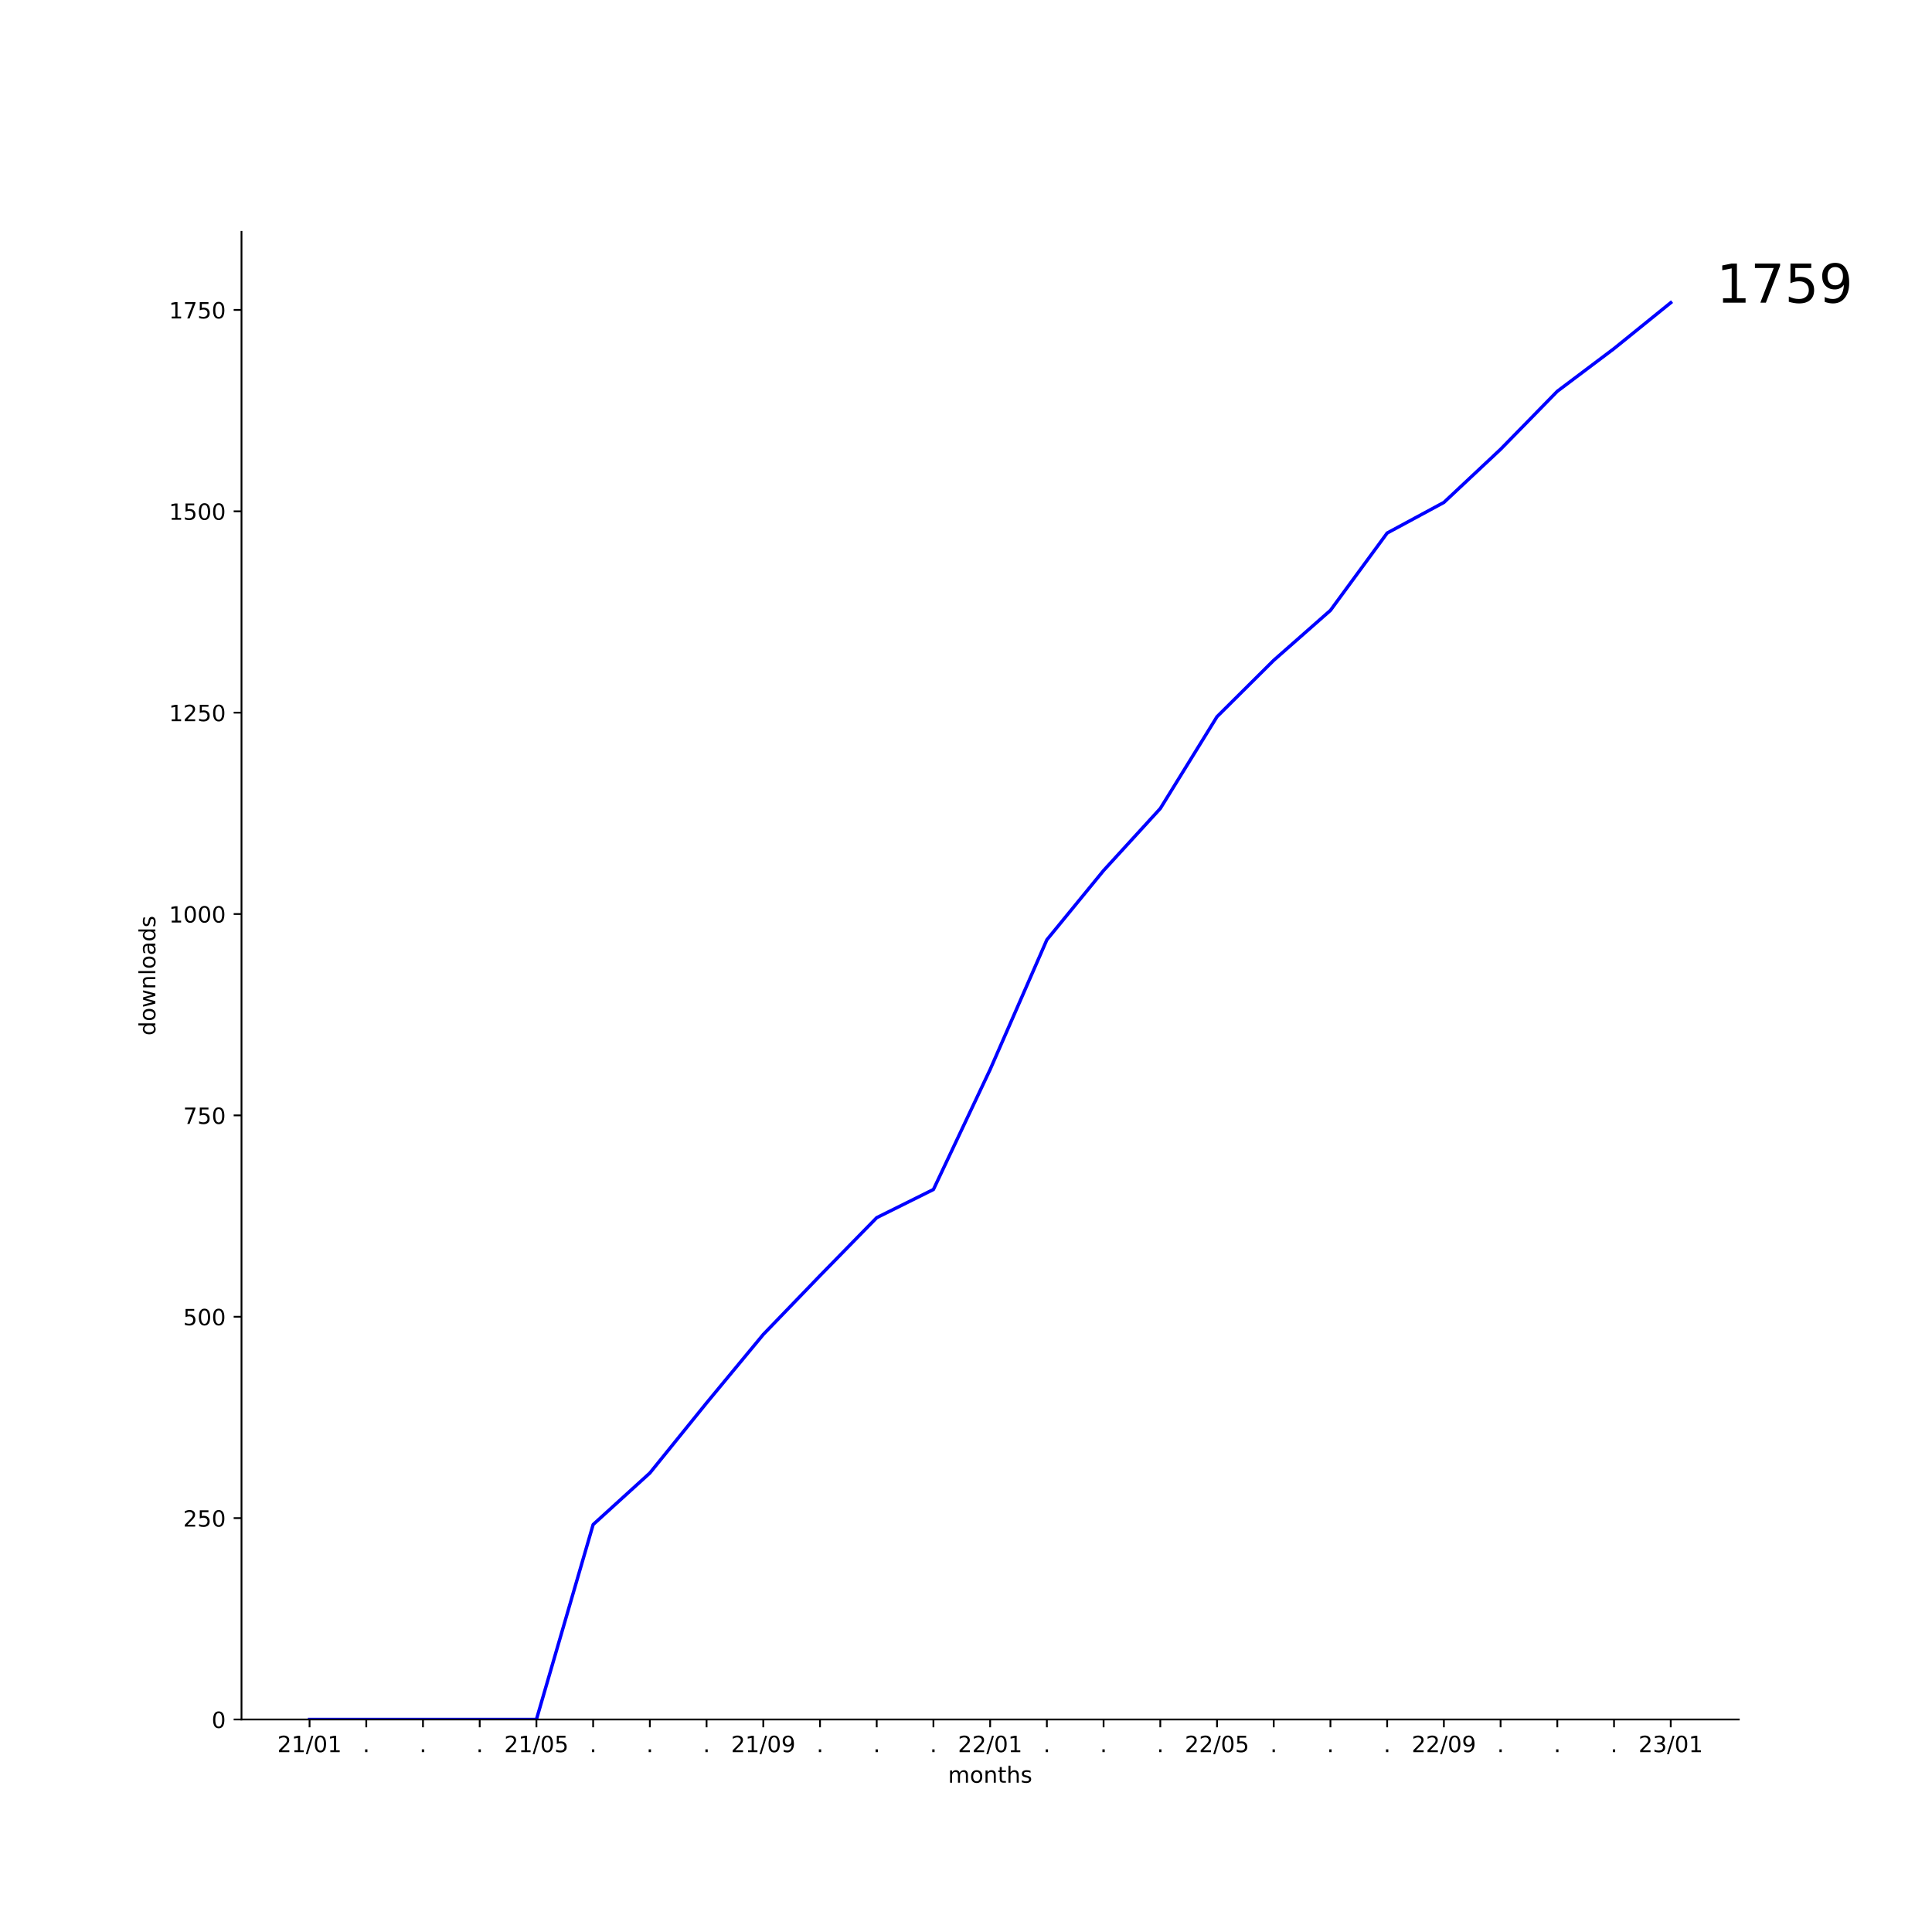
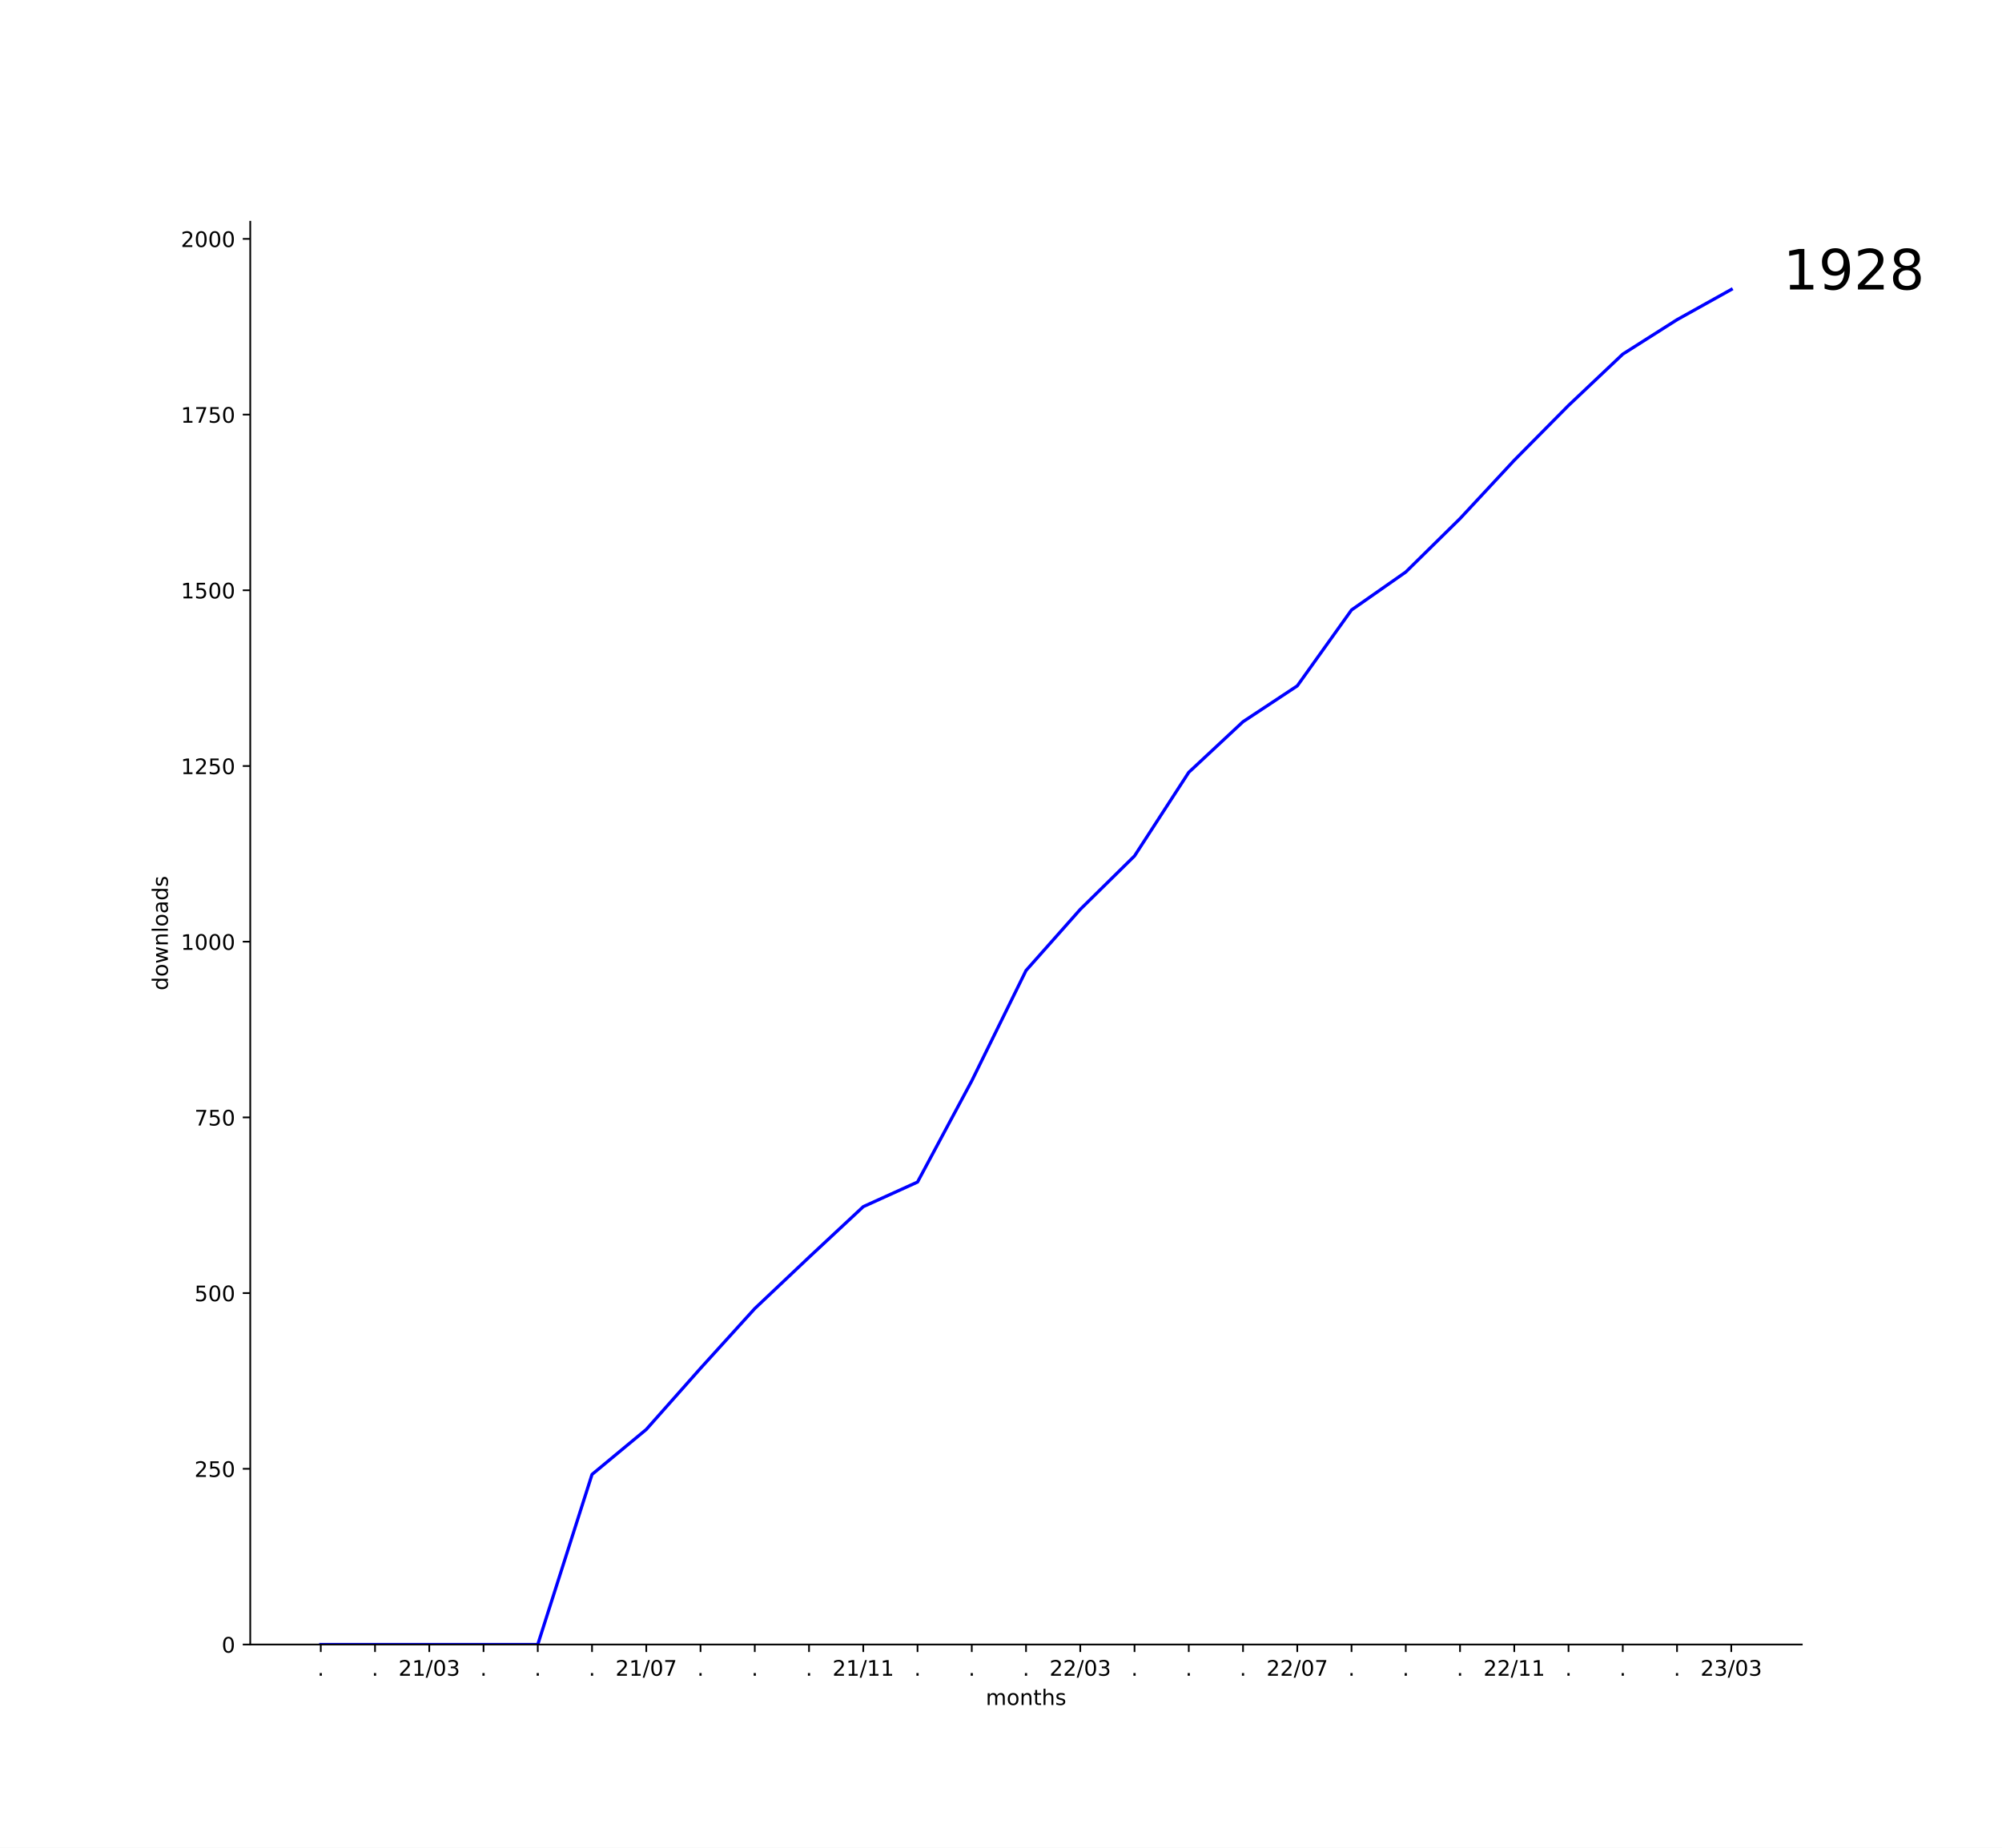
- <svg xmlns="http://www.w3.org/2000/svg" xmlns:xlink="http://www.w3.org/1999/xlink" width="864pt" height="864pt" viewBox="0 0 864 864" version="1.1">
+ <svg xmlns="http://www.w3.org/2000/svg" xmlns:xlink="http://www.w3.org/1999/xlink" width="936pt" height="864pt" viewBox="0 0 936 864" version="1.1">
  <defs>
    <style type="text/css">*{stroke-linejoin: round; stroke-linecap: butt}</style>
  </defs>
  <g id="figure_1">
    <g id="patch_1">
-       <path d="M 0 864  L 864 864  L 864 0  L 0 0  z " style="fill: #ffffff" />
+       <path d="M 0 864  L 936 864  L 936 0  L 0 0  z " style="fill: #ffffff" />
    </g>
    <g id="axes_1">
      <g id="patch_2">
-         <path d="M 108 768.96  L 777.6 768.96  L 777.6 103.68  L 108 103.68  z " style="fill: #ffffff" />
+         <path d="M 117 768.96  L 842.4 768.96  L 842.4 103.68  L 117 103.68  z " style="fill: #ffffff" />
      </g>
      <g id="matplotlib.axis_1">
        <g id="xtick_1">
          <g id="line2d_1">
            <defs>
-               <path id="m9b04463bca" d="M 0 0  L 0 3.5  " style="stroke: #000000; stroke-width: 0.8" />
+               <path id="m81697c01a4" d="M 0 0  L 0 3.5  " style="stroke: #000000; stroke-width: 0.8" />
            </defs>
            <g>
-               <use xlink:href="#m9b04463bca" x="138.436" y="768.96" style="stroke: #000000; stroke-width: 0.8" />
+               <use xlink:href="#m81697c01a4" x="149.973" y="768.96" style="stroke: #000000; stroke-width: 0.8" />
            </g>
          </g>
          <g id="text_1">
-             <g transform="translate(124.027 783.5584)scale(0.1 -0.1)">
+             <g transform="translate(148.3837 783.5584)scale(0.1 -0.1)">
+               <defs>
+                 <path id="DejaVuSans-2e" d="M 684 794  L 1344 794  L 1344 0  L 684 0  L 684 794  z " transform="scale(0.015625)" />
+               </defs>
+               <use xlink:href="#DejaVuSans-2e" />
+             </g>
+           </g>
+         </g>
+         <g id="xtick_2">
+           <g id="line2d_2">
+             <g>
+               <use xlink:href="#m81697c01a4" x="175.336" y="768.96" style="stroke: #000000; stroke-width: 0.8" />
+             </g>
+           </g>
+           <g id="text_2">
+             <g transform="translate(173.7473 783.5584)scale(0.1 -0.1)">
+               <use xlink:href="#DejaVuSans-2e" />
+             </g>
+           </g>
+         </g>
+         <g id="xtick_3">
+           <g id="line2d_3">
+             <g>
+               <use xlink:href="#m81697c01a4" x="200.7" y="768.96" style="stroke: #000000; stroke-width: 0.8" />
+             </g>
+           </g>
+           <g id="text_3">
+             <g transform="translate(186.2906 783.5584)scale(0.1 -0.1)">
              <defs>
                <path id="DejaVuSans-32" d="M 1228 531  L 3431 531  L 3431 0  L 469 0  L 469 531  Q 828 903 1448 1529  Q 2069 2156 2228 2338  Q 2531 2678 2651 2914  Q 2772 3150 2772 3378  Q 2772 3750 2511 3984  Q 2250 4219 1831 4219  Q 1534 4219 1204 4116  Q 875 4013 500 3803  L 500 4441  Q 881 4594 1212 4672  Q 1544 4750 1819 4750  Q 2544 4750 2975 4387  Q 3406 4025 3406 3419  Q 3406 3131 3298 2873  Q 3191 2616 2906 2266  Q 2828 2175 2409 1742  Q 1991 1309 1228 531  z " transform="scale(0.015625)" />
                <path id="DejaVuSans-31" d="M 794 531  L 1825 531  L 1825 4091  L 703 3866  L 703 4441  L 1819 4666  L 2450 4666  L 2450 531  L 3481 531  L 3481 0  L 794 0  L 794 531  z " transform="scale(0.015625)" />
                <path id="DejaVuSans-2f" d="M 1625 4666  L 2156 4666  L 531 -594  L 0 -594  L 1625 4666  z " transform="scale(0.015625)" />
                <path id="DejaVuSans-30" d="M 2034 4250  Q 1547 4250 1301 3770  Q 1056 3291 1056 2328  Q 1056 1369 1301 889  Q 1547 409 2034 409  Q 2525 409 2770 889  Q 3016 1369 3016 2328  Q 3016 3291 2770 3770  Q 2525 4250 2034 4250  z M 2034 4750  Q 2819 4750 3233 4129  Q 3647 3509 3647 2328  Q 3647 1150 3233 529  Q 2819 -91 2034 -91  Q 1250 -91 836 529  Q 422 1150 422 2328  Q 422 3509 836 4129  Q 1250 4750 2034 4750  z " transform="scale(0.015625)" />
+                 <path id="DejaVuSans-33" d="M 2597 2516  Q 3050 2419 3304 2112  Q 3559 1806 3559 1356  Q 3559 666 3084 287  Q 2609 -91 1734 -91  Q 1441 -91 1130 -33  Q 819 25 488 141  L 488 750  Q 750 597 1062 519  Q 1375 441 1716 441  Q 2309 441 2620 675  Q 2931 909 2931 1356  Q 2931 1769 2642 2001  Q 2353 2234 1838 2234  L 1294 2234  L 1294 2753  L 1863 2753  Q 2328 2753 2575 2939  Q 2822 3125 2822 3475  Q 2822 3834 2567 4026  Q 2313 4219 1838 4219  Q 1578 4219 1281 4162  Q 984 4106 628 3988  L 628 4550  Q 988 4650 1302 4700  Q 1616 4750 1894 4750  Q 2613 4750 3031 4423  Q 3450 4097 3450 3541  Q 3450 3153 3228 2886  Q 3006 2619 2597 2516  z " transform="scale(0.015625)" />
              </defs>
              <use xlink:href="#DejaVuSans-32" />
              <use xlink:href="#DejaVuSans-31" x="63.623" />
              <use xlink:href="#DejaVuSans-2f" x="127.246" />
              <use xlink:href="#DejaVuSans-30" x="160.938" />
-               <use xlink:href="#DejaVuSans-31" x="224.561" />
-             </g>
-           </g>
-         </g>
-         <g id="xtick_2">
-           <g id="line2d_2">
-             <g>
-               <use xlink:href="#m9b04463bca" x="163.8" y="768.96" style="stroke: #000000; stroke-width: 0.8" />
-             </g>
-           </g>
-           <g id="text_2">
-             <g transform="translate(162.2109 783.5584)scale(0.1 -0.1)">
-               <defs>
-                 <path id="DejaVuSans-2e" d="M 684 794  L 1344 794  L 1344 0  L 684 0  L 684 794  z " transform="scale(0.015625)" />
-               </defs>
-               <use xlink:href="#DejaVuSans-2e" />
-             </g>
-           </g>
-         </g>
-         <g id="xtick_3">
-           <g id="line2d_3">
-             <g>
-               <use xlink:href="#m9b04463bca" x="189.164" y="768.96" style="stroke: #000000; stroke-width: 0.8" />
-             </g>
-           </g>
-           <g id="text_3">
-             <g transform="translate(187.5746 783.5584)scale(0.1 -0.1)">
-               <use xlink:href="#DejaVuSans-2e" />
+               <use xlink:href="#DejaVuSans-33" x="224.561" />
            </g>
          </g>
        </g>
        <g id="xtick_4">
          <g id="line2d_4">
            <g>
-               <use xlink:href="#m9b04463bca" x="214.527" y="768.96" style="stroke: #000000; stroke-width: 0.8" />
+               <use xlink:href="#m81697c01a4" x="226.064" y="768.96" style="stroke: #000000; stroke-width: 0.8" />
            </g>
          </g>
          <g id="text_4">
-             <g transform="translate(212.9382 783.5584)scale(0.1 -0.1)">
+             <g transform="translate(224.4746 783.5584)scale(0.1 -0.1)">
              <use xlink:href="#DejaVuSans-2e" />
            </g>
          </g>
        </g>
        <g id="xtick_5">
          <g id="line2d_5">
            <g>
-               <use xlink:href="#m9b04463bca" x="239.891" y="768.96" style="stroke: #000000; stroke-width: 0.8" />
+               <use xlink:href="#m81697c01a4" x="251.427" y="768.96" style="stroke: #000000; stroke-width: 0.8" />
            </g>
          </g>
          <g id="text_5">
-             <g transform="translate(225.4815 783.5584)scale(0.1 -0.1)">
-               <defs>
-                 <path id="DejaVuSans-35" d="M 691 4666  L 3169 4666  L 3169 4134  L 1269 4134  L 1269 2991  Q 1406 3038 1543 3061  Q 1681 3084 1819 3084  Q 2600 3084 3056 2656  Q 3513 2228 3513 1497  Q 3513 744 3044 326  Q 2575 -91 1722 -91  Q 1428 -91 1123 -41  Q 819 9 494 109  L 494 744  Q 775 591 1075 516  Q 1375 441 1709 441  Q 2250 441 2565 725  Q 2881 1009 2881 1497  Q 2881 1984 2565 2268  Q 2250 2553 1709 2553  Q 1456 2553 1204 2497  Q 953 2441 691 2322  L 691 4666  z " transform="scale(0.015625)" />
-               </defs>
-               <use xlink:href="#DejaVuSans-32" />
-               <use xlink:href="#DejaVuSans-31" x="63.623" />
-               <use xlink:href="#DejaVuSans-2f" x="127.246" />
-               <use xlink:href="#DejaVuSans-30" x="160.938" />
-               <use xlink:href="#DejaVuSans-35" x="224.561" />
+             <g transform="translate(249.8382 783.5584)scale(0.1 -0.1)">
+               <use xlink:href="#DejaVuSans-2e" />
            </g>
          </g>
        </g>
        <g id="xtick_6">
          <g id="line2d_6">
            <g>
-               <use xlink:href="#m9b04463bca" x="265.255" y="768.96" style="stroke: #000000; stroke-width: 0.8" />
+               <use xlink:href="#m81697c01a4" x="276.791" y="768.96" style="stroke: #000000; stroke-width: 0.8" />
            </g>
          </g>
          <g id="text_6">
-             <g transform="translate(263.6655 783.5584)scale(0.1 -0.1)">
+             <g transform="translate(275.2018 783.5584)scale(0.1 -0.1)">
              <use xlink:href="#DejaVuSans-2e" />
            </g>
          </g>
        </g>
        <g id="xtick_7">
          <g id="line2d_7">
            <g>
-               <use xlink:href="#m9b04463bca" x="290.618" y="768.96" style="stroke: #000000; stroke-width: 0.8" />
+               <use xlink:href="#m81697c01a4" x="302.155" y="768.96" style="stroke: #000000; stroke-width: 0.8" />
            </g>
          </g>
          <g id="text_7">
-             <g transform="translate(289.0291 783.5584)scale(0.1 -0.1)">
-               <use xlink:href="#DejaVuSans-2e" />
+             <g transform="translate(287.7452 783.5584)scale(0.1 -0.1)">
+               <defs>
+                 <path id="DejaVuSans-37" d="M 525 4666  L 3525 4666  L 3525 4397  L 1831 0  L 1172 0  L 2766 4134  L 525 4134  L 525 4666  z " transform="scale(0.015625)" />
+               </defs>
+               <use xlink:href="#DejaVuSans-32" />
+               <use xlink:href="#DejaVuSans-31" x="63.623" />
+               <use xlink:href="#DejaVuSans-2f" x="127.246" />
+               <use xlink:href="#DejaVuSans-30" x="160.938" />
+               <use xlink:href="#DejaVuSans-37" x="224.561" />
            </g>
          </g>
        </g>
        <g id="xtick_8">
          <g id="line2d_8">
            <g>
-               <use xlink:href="#m9b04463bca" x="315.982" y="768.96" style="stroke: #000000; stroke-width: 0.8" />
+               <use xlink:href="#m81697c01a4" x="327.518" y="768.96" style="stroke: #000000; stroke-width: 0.8" />
            </g>
          </g>
          <g id="text_8">
-             <g transform="translate(314.3928 783.5584)scale(0.1 -0.1)">
+             <g transform="translate(325.9291 783.5584)scale(0.1 -0.1)">
              <use xlink:href="#DejaVuSans-2e" />
            </g>
          </g>
        </g>
        <g id="xtick_9">
          <g id="line2d_9">
            <g>
-               <use xlink:href="#m9b04463bca" x="341.345" y="768.96" style="stroke: #000000; stroke-width: 0.8" />
+               <use xlink:href="#m81697c01a4" x="352.882" y="768.96" style="stroke: #000000; stroke-width: 0.8" />
            </g>
          </g>
          <g id="text_9">
-             <g transform="translate(326.9361 783.5584)scale(0.1 -0.1)">
-               <defs>
-                 <path id="DejaVuSans-39" d="M 703 97  L 703 672  Q 941 559 1184 500  Q 1428 441 1663 441  Q 2288 441 2617 861  Q 2947 1281 2994 2138  Q 2813 1869 2534 1725  Q 2256 1581 1919 1581  Q 1219 1581 811 2004  Q 403 2428 403 3163  Q 403 3881 828 4315  Q 1253 4750 1959 4750  Q 2769 4750 3195 4129  Q 3622 3509 3622 2328  Q 3622 1225 3098 567  Q 2575 -91 1691 -91  Q 1453 -91 1209 -44  Q 966 3 703 97  z M 1959 2075  Q 2384 2075 2632 2365  Q 2881 2656 2881 3163  Q 2881 3666 2632 3958  Q 2384 4250 1959 4250  Q 1534 4250 1286 3958  Q 1038 3666 1038 3163  Q 1038 2656 1286 2365  Q 1534 2075 1959 2075  z " transform="scale(0.015625)" />
-               </defs>
-               <use xlink:href="#DejaVuSans-32" />
-               <use xlink:href="#DejaVuSans-31" x="63.623" />
-               <use xlink:href="#DejaVuSans-2f" x="127.246" />
-               <use xlink:href="#DejaVuSans-30" x="160.938" />
-               <use xlink:href="#DejaVuSans-39" x="224.561" />
+             <g transform="translate(351.2928 783.5584)scale(0.1 -0.1)">
+               <use xlink:href="#DejaVuSans-2e" />
            </g>
          </g>
        </g>
        <g id="xtick_10">
          <g id="line2d_10">
            <g>
-               <use xlink:href="#m9b04463bca" x="366.709" y="768.96" style="stroke: #000000; stroke-width: 0.8" />
+               <use xlink:href="#m81697c01a4" x="378.245" y="768.96" style="stroke: #000000; stroke-width: 0.8" />
            </g>
          </g>
          <g id="text_10">
-             <g transform="translate(365.12 783.5584)scale(0.1 -0.1)">
+             <g transform="translate(376.6564 783.5584)scale(0.1 -0.1)">
              <use xlink:href="#DejaVuSans-2e" />
            </g>
          </g>
        </g>
        <g id="xtick_11">
          <g id="line2d_11">
            <g>
-               <use xlink:href="#m9b04463bca" x="392.073" y="768.96" style="stroke: #000000; stroke-width: 0.8" />
+               <use xlink:href="#m81697c01a4" x="403.609" y="768.96" style="stroke: #000000; stroke-width: 0.8" />
            </g>
          </g>
          <g id="text_11">
-             <g transform="translate(390.4837 783.5584)scale(0.1 -0.1)">
-               <use xlink:href="#DejaVuSans-2e" />
+             <g transform="translate(389.1997 783.5584)scale(0.1 -0.1)">
+               <use xlink:href="#DejaVuSans-32" />
+               <use xlink:href="#DejaVuSans-31" x="63.623" />
+               <use xlink:href="#DejaVuSans-2f" x="127.246" />
+               <use xlink:href="#DejaVuSans-31" x="160.938" />
+               <use xlink:href="#DejaVuSans-31" x="224.561" />
            </g>
          </g>
        </g>
        <g id="xtick_12">
          <g id="line2d_12">
            <g>
-               <use xlink:href="#m9b04463bca" x="417.436" y="768.96" style="stroke: #000000; stroke-width: 0.8" />
+               <use xlink:href="#m81697c01a4" x="428.973" y="768.96" style="stroke: #000000; stroke-width: 0.8" />
            </g>
          </g>
          <g id="text_12">
-             <g transform="translate(415.8473 783.5584)scale(0.1 -0.1)">
+             <g transform="translate(427.3837 783.5584)scale(0.1 -0.1)">
              <use xlink:href="#DejaVuSans-2e" />
            </g>
          </g>
        </g>
        <g id="xtick_13">
          <g id="line2d_13">
            <g>
-               <use xlink:href="#m9b04463bca" x="442.8" y="768.96" style="stroke: #000000; stroke-width: 0.8" />
+               <use xlink:href="#m81697c01a4" x="454.336" y="768.96" style="stroke: #000000; stroke-width: 0.8" />
            </g>
          </g>
          <g id="text_13">
-             <g transform="translate(428.3906 783.5584)scale(0.1 -0.1)">
-               <use xlink:href="#DejaVuSans-32" />
-               <use xlink:href="#DejaVuSans-32" x="63.623" />
-               <use xlink:href="#DejaVuSans-2f" x="127.246" />
-               <use xlink:href="#DejaVuSans-30" x="160.938" />
-               <use xlink:href="#DejaVuSans-31" x="224.561" />
+             <g transform="translate(452.7473 783.5584)scale(0.1 -0.1)">
+               <use xlink:href="#DejaVuSans-2e" />
            </g>
          </g>
        </g>
        <g id="xtick_14">
          <g id="line2d_14">
            <g>
-               <use xlink:href="#m9b04463bca" x="468.164" y="768.96" style="stroke: #000000; stroke-width: 0.8" />
+               <use xlink:href="#m81697c01a4" x="479.7" y="768.96" style="stroke: #000000; stroke-width: 0.8" />
            </g>
          </g>
          <g id="text_14">
-             <g transform="translate(466.5746 783.5584)scale(0.1 -0.1)">
+             <g transform="translate(478.1109 783.5584)scale(0.1 -0.1)">
              <use xlink:href="#DejaVuSans-2e" />
            </g>
          </g>
        </g>
        <g id="xtick_15">
          <g id="line2d_15">
            <g>
-               <use xlink:href="#m9b04463bca" x="493.527" y="768.96" style="stroke: #000000; stroke-width: 0.8" />
+               <use xlink:href="#m81697c01a4" x="505.064" y="768.96" style="stroke: #000000; stroke-width: 0.8" />
            </g>
          </g>
          <g id="text_15">
-             <g transform="translate(491.9382 783.5584)scale(0.1 -0.1)">
-               <use xlink:href="#DejaVuSans-2e" />
+             <g transform="translate(490.6543 783.5584)scale(0.1 -0.1)">
+               <use xlink:href="#DejaVuSans-32" />
+               <use xlink:href="#DejaVuSans-32" x="63.623" />
+               <use xlink:href="#DejaVuSans-2f" x="127.246" />
+               <use xlink:href="#DejaVuSans-30" x="160.938" />
+               <use xlink:href="#DejaVuSans-33" x="224.561" />
            </g>
          </g>
        </g>
        <g id="xtick_16">
          <g id="line2d_16">
            <g>
-               <use xlink:href="#m9b04463bca" x="518.891" y="768.96" style="stroke: #000000; stroke-width: 0.8" />
+               <use xlink:href="#m81697c01a4" x="530.427" y="768.96" style="stroke: #000000; stroke-width: 0.8" />
            </g>
          </g>
          <g id="text_16">
-             <g transform="translate(517.3018 783.5584)scale(0.1 -0.1)">
+             <g transform="translate(528.8382 783.5584)scale(0.1 -0.1)">
              <use xlink:href="#DejaVuSans-2e" />
            </g>
          </g>
        </g>
        <g id="xtick_17">
          <g id="line2d_17">
            <g>
-               <use xlink:href="#m9b04463bca" x="544.255" y="768.96" style="stroke: #000000; stroke-width: 0.8" />
+               <use xlink:href="#m81697c01a4" x="555.791" y="768.96" style="stroke: #000000; stroke-width: 0.8" />
            </g>
          </g>
          <g id="text_17">
-             <g transform="translate(529.8452 783.5584)scale(0.1 -0.1)">
-               <use xlink:href="#DejaVuSans-32" />
-               <use xlink:href="#DejaVuSans-32" x="63.623" />
-               <use xlink:href="#DejaVuSans-2f" x="127.246" />
-               <use xlink:href="#DejaVuSans-30" x="160.938" />
-               <use xlink:href="#DejaVuSans-35" x="224.561" />
+             <g transform="translate(554.2018 783.5584)scale(0.1 -0.1)">
+               <use xlink:href="#DejaVuSans-2e" />
            </g>
          </g>
        </g>
        <g id="xtick_18">
          <g id="line2d_18">
            <g>
-               <use xlink:href="#m9b04463bca" x="569.618" y="768.96" style="stroke: #000000; stroke-width: 0.8" />
+               <use xlink:href="#m81697c01a4" x="581.155" y="768.96" style="stroke: #000000; stroke-width: 0.8" />
            </g>
          </g>
          <g id="text_18">
-             <g transform="translate(568.0291 783.5584)scale(0.1 -0.1)">
+             <g transform="translate(579.5655 783.5584)scale(0.1 -0.1)">
              <use xlink:href="#DejaVuSans-2e" />
            </g>
          </g>
        </g>
        <g id="xtick_19">
          <g id="line2d_19">
            <g>
-               <use xlink:href="#m9b04463bca" x="594.982" y="768.96" style="stroke: #000000; stroke-width: 0.8" />
+               <use xlink:href="#m81697c01a4" x="606.518" y="768.96" style="stroke: #000000; stroke-width: 0.8" />
            </g>
          </g>
          <g id="text_19">
-             <g transform="translate(593.3928 783.5584)scale(0.1 -0.1)">
-               <use xlink:href="#DejaVuSans-2e" />
+             <g transform="translate(592.1088 783.5584)scale(0.1 -0.1)">
+               <use xlink:href="#DejaVuSans-32" />
+               <use xlink:href="#DejaVuSans-32" x="63.623" />
+               <use xlink:href="#DejaVuSans-2f" x="127.246" />
+               <use xlink:href="#DejaVuSans-30" x="160.938" />
+               <use xlink:href="#DejaVuSans-37" x="224.561" />
            </g>
          </g>
        </g>
        <g id="xtick_20">
          <g id="line2d_20">
            <g>
-               <use xlink:href="#m9b04463bca" x="620.345" y="768.96" style="stroke: #000000; stroke-width: 0.8" />
+               <use xlink:href="#m81697c01a4" x="631.882" y="768.96" style="stroke: #000000; stroke-width: 0.8" />
            </g>
          </g>
          <g id="text_20">
-             <g transform="translate(618.7564 783.5584)scale(0.1 -0.1)">
+             <g transform="translate(630.2928 783.5584)scale(0.1 -0.1)">
              <use xlink:href="#DejaVuSans-2e" />
            </g>
          </g>
        </g>
        <g id="xtick_21">
          <g id="line2d_21">
            <g>
-               <use xlink:href="#m9b04463bca" x="645.709" y="768.96" style="stroke: #000000; stroke-width: 0.8" />
+               <use xlink:href="#m81697c01a4" x="657.245" y="768.96" style="stroke: #000000; stroke-width: 0.8" />
            </g>
          </g>
          <g id="text_21">
-             <g transform="translate(631.2997 783.5584)scale(0.1 -0.1)">
-               <use xlink:href="#DejaVuSans-32" />
-               <use xlink:href="#DejaVuSans-32" x="63.623" />
-               <use xlink:href="#DejaVuSans-2f" x="127.246" />
-               <use xlink:href="#DejaVuSans-30" x="160.938" />
-               <use xlink:href="#DejaVuSans-39" x="224.561" />
+             <g transform="translate(655.6564 783.5584)scale(0.1 -0.1)">
+               <use xlink:href="#DejaVuSans-2e" />
            </g>
          </g>
        </g>
        <g id="xtick_22">
          <g id="line2d_22">
            <g>
-               <use xlink:href="#m9b04463bca" x="671.073" y="768.96" style="stroke: #000000; stroke-width: 0.8" />
+               <use xlink:href="#m81697c01a4" x="682.609" y="768.96" style="stroke: #000000; stroke-width: 0.8" />
            </g>
          </g>
          <g id="text_22">
-             <g transform="translate(669.4837 783.5584)scale(0.1 -0.1)">
+             <g transform="translate(681.02 783.5584)scale(0.1 -0.1)">
              <use xlink:href="#DejaVuSans-2e" />
            </g>
          </g>
        </g>
        <g id="xtick_23">
          <g id="line2d_23">
            <g>
-               <use xlink:href="#m9b04463bca" x="696.436" y="768.96" style="stroke: #000000; stroke-width: 0.8" />
+               <use xlink:href="#m81697c01a4" x="707.973" y="768.96" style="stroke: #000000; stroke-width: 0.8" />
            </g>
          </g>
          <g id="text_23">
-             <g transform="translate(694.8473 783.5584)scale(0.1 -0.1)">
-               <use xlink:href="#DejaVuSans-2e" />
+             <g transform="translate(693.5634 783.5584)scale(0.1 -0.1)">
+               <use xlink:href="#DejaVuSans-32" />
+               <use xlink:href="#DejaVuSans-32" x="63.623" />
+               <use xlink:href="#DejaVuSans-2f" x="127.246" />
+               <use xlink:href="#DejaVuSans-31" x="160.938" />
+               <use xlink:href="#DejaVuSans-31" x="224.561" />
            </g>
          </g>
        </g>
        <g id="xtick_24">
          <g id="line2d_24">
            <g>
-               <use xlink:href="#m9b04463bca" x="721.8" y="768.96" style="stroke: #000000; stroke-width: 0.8" />
+               <use xlink:href="#m81697c01a4" x="733.336" y="768.96" style="stroke: #000000; stroke-width: 0.8" />
            </g>
          </g>
          <g id="text_24">
-             <g transform="translate(720.2109 783.5584)scale(0.1 -0.1)">
+             <g transform="translate(731.7473 783.5584)scale(0.1 -0.1)">
              <use xlink:href="#DejaVuSans-2e" />
            </g>
          </g>
        </g>
        <g id="xtick_25">
          <g id="line2d_25">
            <g>
-               <use xlink:href="#m9b04463bca" x="747.164" y="768.96" style="stroke: #000000; stroke-width: 0.8" />
+               <use xlink:href="#m81697c01a4" x="758.7" y="768.96" style="stroke: #000000; stroke-width: 0.8" />
            </g>
          </g>
          <g id="text_25">
-             <g transform="translate(732.7543 783.5584)scale(0.1 -0.1)">
-               <defs>
-                 <path id="DejaVuSans-33" d="M 2597 2516  Q 3050 2419 3304 2112  Q 3559 1806 3559 1356  Q 3559 666 3084 287  Q 2609 -91 1734 -91  Q 1441 -91 1130 -33  Q 819 25 488 141  L 488 750  Q 750 597 1062 519  Q 1375 441 1716 441  Q 2309 441 2620 675  Q 2931 909 2931 1356  Q 2931 1769 2642 2001  Q 2353 2234 1838 2234  L 1294 2234  L 1294 2753  L 1863 2753  Q 2328 2753 2575 2939  Q 2822 3125 2822 3475  Q 2822 3834 2567 4026  Q 2313 4219 1838 4219  Q 1578 4219 1281 4162  Q 984 4106 628 3988  L 628 4550  Q 988 4650 1302 4700  Q 1616 4750 1894 4750  Q 2613 4750 3031 4423  Q 3450 4097 3450 3541  Q 3450 3153 3228 2886  Q 3006 2619 2597 2516  z " transform="scale(0.015625)" />
-               </defs>
+             <g transform="translate(757.1109 783.5584)scale(0.1 -0.1)">
+               <use xlink:href="#DejaVuSans-2e" />
+             </g>
+           </g>
+         </g>
+         <g id="xtick_26">
+           <g id="line2d_26">
+             <g>
+               <use xlink:href="#m81697c01a4" x="784.064" y="768.96" style="stroke: #000000; stroke-width: 0.8" />
+             </g>
+           </g>
+           <g id="text_26">
+             <g transform="translate(782.4746 783.5584)scale(0.1 -0.1)">
+               <use xlink:href="#DejaVuSans-2e" />
+             </g>
+           </g>
+         </g>
+         <g id="xtick_27">
+           <g id="line2d_27">
+             <g>
+               <use xlink:href="#m81697c01a4" x="809.427" y="768.96" style="stroke: #000000; stroke-width: 0.8" />
+             </g>
+           </g>
+           <g id="text_27">
+             <g transform="translate(795.0179 783.5584)scale(0.1 -0.1)">
              <use xlink:href="#DejaVuSans-32" />
              <use xlink:href="#DejaVuSans-33" x="63.623" />
              <use xlink:href="#DejaVuSans-2f" x="127.246" />
              <use xlink:href="#DejaVuSans-30" x="160.938" />
-               <use xlink:href="#DejaVuSans-31" x="224.561" />
-             </g>
-           </g>
-         </g>
-         <g id="text_26">
-           <g transform="translate(423.968 797.2366)scale(0.1 -0.1)">
+               <use xlink:href="#DejaVuSans-33" x="224.561" />
+             </g>
+           </g>
+         </g>
+         <g id="text_28">
+           <g transform="translate(460.868 797.2366)scale(0.1 -0.1)">
            <defs>
              <path id="DejaVuSans-6d" d="M 3328 2828  Q 3544 3216 3844 3400  Q 4144 3584 4550 3584  Q 5097 3584 5394 3201  Q 5691 2819 5691 2113  L 5691 0  L 5113 0  L 5113 2094  Q 5113 2597 4934 2840  Q 4756 3084 4391 3084  Q 3944 3084 3684 2787  Q 3425 2491 3425 1978  L 3425 0  L 2847 0  L 2847 2094  Q 2847 2600 2669 2842  Q 2491 3084 2119 3084  Q 1678 3084 1418 2786  Q 1159 2488 1159 1978  L 1159 0  L 581 0  L 581 3500  L 1159 3500  L 1159 2956  Q 1356 3278 1631 3431  Q 1906 3584 2284 3584  Q 2666 3584 2933 3390  Q 3200 3197 3328 2828  z " transform="scale(0.015625)" />
              <path id="DejaVuSans-6f" d="M 1959 3097  Q 1497 3097 1228 2736  Q 959 2375 959 1747  Q 959 1119 1226 758  Q 1494 397 1959 397  Q 2419 397 2687 759  Q 2956 1122 2956 1747  Q 2956 2369 2687 2733  Q 2419 3097 1959 3097  z M 1959 3584  Q 2709 3584 3137 3096  Q 3566 2609 3566 1747  Q 3566 888 3137 398  Q 2709 -91 1959 -91  Q 1206 -91 779 398  Q 353 888 353 1747  Q 353 2609 779 3096  Q 1206 3584 1959 3584  z " transform="scale(0.015625)" />
              <path id="DejaVuSans-6e" d="M 3513 2113  L 3513 0  L 2938 0  L 2938 2094  Q 2938 2591 2744 2837  Q 2550 3084 2163 3084  Q 1697 3084 1428 2787  Q 1159 2491 1159 1978  L 1159 0  L 581 0  L 581 3500  L 1159 3500  L 1159 2956  Q 1366 3272 1645 3428  Q 1925 3584 2291 3584  Q 2894 3584 3203 3211  Q 3513 2838 3513 2113  z " transform="scale(0.015625)" />
              <path id="DejaVuSans-74" d="M 1172 4494  L 1172 3500  L 2356 3500  L 2356 3053  L 1172 3053  L 1172 1153  Q 1172 725 1289 603  Q 1406 481 1766 481  L 2356 481  L 2356 0  L 1766 0  Q 1100 0 847 248  Q 594 497 594 1153  L 594 3053  L 172 3053  L 172 3500  L 594 3500  L 594 4494  L 1172 4494  z " transform="scale(0.015625)" />
              <path id="DejaVuSans-68" d="M 3513 2113  L 3513 0  L 2938 0  L 2938 2094  Q 2938 2591 2744 2837  Q 2550 3084 2163 3084  Q 1697 3084 1428 2787  Q 1159 2491 1159 1978  L 1159 0  L 581 0  L 581 4863  L 1159 4863  L 1159 2956  Q 1366 3272 1645 3428  Q 1925 3584 2291 3584  Q 2894 3584 3203 3211  Q 3513 2838 3513 2113  z " transform="scale(0.015625)" />
              <path id="DejaVuSans-73" d="M 2834 3397  L 2834 2853  Q 2591 2978 2328 3040  Q 2066 3103 1784 3103  Q 1356 3103 1142 2972  Q 928 2841 928 2578  Q 928 2378 1081 2264  Q 1234 2150 1697 2047  L 1894 2003  Q 2506 1872 2764 1633  Q 3022 1394 3022 966  Q 3022 478 2636 193  Q 2250 -91 1575 -91  Q 1294 -91 989 -36  Q 684 19 347 128  L 347 722  Q 666 556 975 473  Q 1284 391 1588 391  Q 1994 391 2212 530  Q 2431 669 2431 922  Q 2431 1156 2273 1281  Q 2116 1406 1581 1522  L 1381 1569  Q 847 1681 609 1914  Q 372 2147 372 2553  Q 372 3047 722 3315  Q 1072 3584 1716 3584  Q 2034 3584 2315 3537  Q 2597 3491 2834 3397  z " transform="scale(0.015625)" />
            </defs>
            <use xlink:href="#DejaVuSans-6d" />
            <use xlink:href="#DejaVuSans-6f" x="97.412" />
            <use xlink:href="#DejaVuSans-6e" x="158.594" />
            <use xlink:href="#DejaVuSans-74" x="221.973" />
            <use xlink:href="#DejaVuSans-68" x="261.182" />
            <use xlink:href="#DejaVuSans-73" x="324.561" />
          </g>
        </g>
      </g>
      <g id="matplotlib.axis_2">
        <g id="ytick_1">
-           <g id="line2d_26">
+           <g id="line2d_28">
            <defs>
-               <path id="m58f523f724" d="M 0 0  L -3.5 0  " style="stroke: #000000; stroke-width: 0.8" />
+               <path id="mc5c8e51bbb" d="M 0 0  L -3.5 0  " style="stroke: #000000; stroke-width: 0.8" />
            </defs>
            <g>
-               <use xlink:href="#m58f523f724" x="108" y="768.96" style="stroke: #000000; stroke-width: 0.8" />
-             </g>
-           </g>
-           <g id="text_27">
-             <g transform="translate(94.6375 772.7592)scale(0.1 -0.1)">
+               <use xlink:href="#mc5c8e51bbb" x="117" y="768.96" style="stroke: #000000; stroke-width: 0.8" />
+             </g>
+           </g>
+           <g id="text_29">
+             <g transform="translate(103.6375 772.7592)scale(0.1 -0.1)">
              <use xlink:href="#DejaVuSans-30" />
            </g>
          </g>
        </g>
        <g id="ytick_2">
-           <g id="line2d_27">
-             <g>
-               <use xlink:href="#m58f523f724" x="108" y="678.909" style="stroke: #000000; stroke-width: 0.8" />
-             </g>
-           </g>
-           <g id="text_28">
-             <g transform="translate(81.9125 682.7081)scale(0.1 -0.1)">
+           <g id="line2d_29">
+             <g>
+               <use xlink:href="#mc5c8e51bbb" x="117" y="686.802" style="stroke: #000000; stroke-width: 0.8" />
+             </g>
+           </g>
+           <g id="text_30">
+             <g transform="translate(90.9125 690.6015)scale(0.1 -0.1)">
+               <defs>
+                 <path id="DejaVuSans-35" d="M 691 4666  L 3169 4666  L 3169 4134  L 1269 4134  L 1269 2991  Q 1406 3038 1543 3061  Q 1681 3084 1819 3084  Q 2600 3084 3056 2656  Q 3513 2228 3513 1497  Q 3513 744 3044 326  Q 2575 -91 1722 -91  Q 1428 -91 1123 -41  Q 819 9 494 109  L 494 744  Q 775 591 1075 516  Q 1375 441 1709 441  Q 2250 441 2565 725  Q 2881 1009 2881 1497  Q 2881 1984 2565 2268  Q 2250 2553 1709 2553  Q 1456 2553 1204 2497  Q 953 2441 691 2322  L 691 4666  z " transform="scale(0.015625)" />
+               </defs>
              <use xlink:href="#DejaVuSans-32" />
              <use xlink:href="#DejaVuSans-35" x="63.623" />
              <use xlink:href="#DejaVuSans-30" x="127.246" />
            </g>
          </g>
        </g>
        <g id="ytick_3">
-           <g id="line2d_28">
-             <g>
-               <use xlink:href="#m58f523f724" x="108" y="588.858" style="stroke: #000000; stroke-width: 0.8" />
-             </g>
-           </g>
-           <g id="text_29">
-             <g transform="translate(81.9125 592.6569)scale(0.1 -0.1)">
+           <g id="line2d_30">
+             <g>
+               <use xlink:href="#mc5c8e51bbb" x="117" y="604.645" style="stroke: #000000; stroke-width: 0.8" />
+             </g>
+           </g>
+           <g id="text_31">
+             <g transform="translate(90.9125 608.4439)scale(0.1 -0.1)">
              <use xlink:href="#DejaVuSans-35" />
              <use xlink:href="#DejaVuSans-30" x="63.623" />
              <use xlink:href="#DejaVuSans-30" x="127.246" />
            </g>
          </g>
        </g>
        <g id="ytick_4">
-           <g id="line2d_29">
-             <g>
-               <use xlink:href="#m58f523f724" x="108" y="498.807" style="stroke: #000000; stroke-width: 0.8" />
-             </g>
-           </g>
-           <g id="text_30">
-             <g transform="translate(81.9125 502.6057)scale(0.1 -0.1)">
-               <defs>
-                 <path id="DejaVuSans-37" d="M 525 4666  L 3525 4666  L 3525 4397  L 1831 0  L 1172 0  L 2766 4134  L 525 4134  L 525 4666  z " transform="scale(0.015625)" />
-               </defs>
+           <g id="line2d_31">
+             <g>
+               <use xlink:href="#mc5c8e51bbb" x="117" y="522.487" style="stroke: #000000; stroke-width: 0.8" />
+             </g>
+           </g>
+           <g id="text_32">
+             <g transform="translate(90.9125 526.2862)scale(0.1 -0.1)">
              <use xlink:href="#DejaVuSans-37" />
              <use xlink:href="#DejaVuSans-35" x="63.623" />
              <use xlink:href="#DejaVuSans-30" x="127.246" />
            </g>
          </g>
        </g>
        <g id="ytick_5">
-           <g id="line2d_30">
-             <g>
-               <use xlink:href="#m58f523f724" x="108" y="408.755" style="stroke: #000000; stroke-width: 0.8" />
-             </g>
-           </g>
-           <g id="text_31">
-             <g transform="translate(75.55 412.5546)scale(0.1 -0.1)">
+           <g id="line2d_32">
+             <g>
+               <use xlink:href="#mc5c8e51bbb" x="117" y="440.329" style="stroke: #000000; stroke-width: 0.8" />
+             </g>
+           </g>
+           <g id="text_33">
+             <g transform="translate(84.55 444.1285)scale(0.1 -0.1)">
              <use xlink:href="#DejaVuSans-31" />
              <use xlink:href="#DejaVuSans-30" x="63.623" />
              <use xlink:href="#DejaVuSans-30" x="127.246" />
              <use xlink:href="#DejaVuSans-30" x="190.869" />
            </g>
          </g>
        </g>
        <g id="ytick_6">
-           <g id="line2d_31">
-             <g>
-               <use xlink:href="#m58f523f724" x="108" y="318.704" style="stroke: #000000; stroke-width: 0.8" />
-             </g>
-           </g>
-           <g id="text_32">
-             <g transform="translate(75.55 322.5034)scale(0.1 -0.1)">
+           <g id="line2d_33">
+             <g>
+               <use xlink:href="#mc5c8e51bbb" x="117" y="358.172" style="stroke: #000000; stroke-width: 0.8" />
+             </g>
+           </g>
+           <g id="text_34">
+             <g transform="translate(84.55 361.9708)scale(0.1 -0.1)">
              <use xlink:href="#DejaVuSans-31" />
              <use xlink:href="#DejaVuSans-32" x="63.623" />
              <use xlink:href="#DejaVuSans-35" x="127.246" />
              <use xlink:href="#DejaVuSans-30" x="190.869" />
            </g>
          </g>
        </g>
        <g id="ytick_7">
-           <g id="line2d_32">
-             <g>
-               <use xlink:href="#m58f523f724" x="108" y="228.653" style="stroke: #000000; stroke-width: 0.8" />
-             </g>
-           </g>
-           <g id="text_33">
-             <g transform="translate(75.55 232.4522)scale(0.1 -0.1)">
+           <g id="line2d_34">
+             <g>
+               <use xlink:href="#mc5c8e51bbb" x="117" y="276.014" style="stroke: #000000; stroke-width: 0.8" />
+             </g>
+           </g>
+           <g id="text_35">
+             <g transform="translate(84.55 279.8132)scale(0.1 -0.1)">
              <use xlink:href="#DejaVuSans-31" />
              <use xlink:href="#DejaVuSans-35" x="63.623" />
              <use xlink:href="#DejaVuSans-30" x="127.246" />
              <use xlink:href="#DejaVuSans-30" x="190.869" />
            </g>
          </g>
        </g>
        <g id="ytick_8">
-           <g id="line2d_33">
-             <g>
-               <use xlink:href="#m58f523f724" x="108" y="138.602" style="stroke: #000000; stroke-width: 0.8" />
-             </g>
-           </g>
-           <g id="text_34">
-             <g transform="translate(75.55 142.4011)scale(0.1 -0.1)">
+           <g id="line2d_35">
+             <g>
+               <use xlink:href="#mc5c8e51bbb" x="117" y="193.856" style="stroke: #000000; stroke-width: 0.8" />
+             </g>
+           </g>
+           <g id="text_36">
+             <g transform="translate(84.55 197.6555)scale(0.1 -0.1)">
              <use xlink:href="#DejaVuSans-31" />
              <use xlink:href="#DejaVuSans-37" x="63.623" />
              <use xlink:href="#DejaVuSans-35" x="127.246" />
              <use xlink:href="#DejaVuSans-30" x="190.869" />
            </g>
          </g>
        </g>
-         <g id="text_35">
-           <g transform="translate(69.47031 463.1028)rotate(-90)scale(0.1 -0.1)">
+         <g id="ytick_9">
+           <g id="line2d_36">
+             <g>
+               <use xlink:href="#mc5c8e51bbb" x="117" y="111.699" style="stroke: #000000; stroke-width: 0.8" />
+             </g>
+           </g>
+           <g id="text_37">
+             <g transform="translate(84.55 115.4978)scale(0.1 -0.1)">
+               <use xlink:href="#DejaVuSans-32" />
+               <use xlink:href="#DejaVuSans-30" x="63.623" />
+               <use xlink:href="#DejaVuSans-30" x="127.246" />
+               <use xlink:href="#DejaVuSans-30" x="190.869" />
+             </g>
+           </g>
+         </g>
+         <g id="text_38">
+           <g transform="translate(78.47031 463.1028)rotate(-90)scale(0.1 -0.1)">
            <defs>
              <path id="DejaVuSans-64" d="M 2906 2969  L 2906 4863  L 3481 4863  L 3481 0  L 2906 0  L 2906 525  Q 2725 213 2448 61  Q 2172 -91 1784 -91  Q 1150 -91 751 415  Q 353 922 353 1747  Q 353 2572 751 3078  Q 1150 3584 1784 3584  Q 2172 3584 2448 3432  Q 2725 3281 2906 2969  z M 947 1747  Q 947 1113 1208 752  Q 1469 391 1925 391  Q 2381 391 2643 752  Q 2906 1113 2906 1747  Q 2906 2381 2643 2742  Q 2381 3103 1925 3103  Q 1469 3103 1208 2742  Q 947 2381 947 1747  z " transform="scale(0.015625)" />
              <path id="DejaVuSans-77" d="M 269 3500  L 844 3500  L 1563 769  L 2278 3500  L 2956 3500  L 3675 769  L 4391 3500  L 4966 3500  L 4050 0  L 3372 0  L 2619 2869  L 1863 0  L 1184 0  L 269 3500  z " transform="scale(0.015625)" />
              <path id="DejaVuSans-6c" d="M 603 4863  L 1178 4863  L 1178 0  L 603 0  L 603 4863  z " transform="scale(0.015625)" />
              <path id="DejaVuSans-61" d="M 2194 1759  Q 1497 1759 1228 1600  Q 959 1441 959 1056  Q 959 750 1161 570  Q 1363 391 1709 391  Q 2188 391 2477 730  Q 2766 1069 2766 1631  L 2766 1759  L 2194 1759  z M 3341 1997  L 3341 0  L 2766 0  L 2766 531  Q 2569 213 2275 61  Q 1981 -91 1556 -91  Q 1019 -91 701 211  Q 384 513 384 1019  Q 384 1609 779 1909  Q 1175 2209 1959 2209  L 2766 2209  L 2766 2266  Q 2766 2663 2505 2880  Q 2244 3097 1772 3097  Q 1472 3097 1187 3025  Q 903 2953 641 2809  L 641 3341  Q 956 3463 1253 3523  Q 1550 3584 1831 3584  Q 2591 3584 2966 3190  Q 3341 2797 3341 1997  z " transform="scale(0.015625)" />
            </defs>
            <use xlink:href="#DejaVuSans-64" />
            <use xlink:href="#DejaVuSans-6f" x="63.477" />
            <use xlink:href="#DejaVuSans-77" x="124.658" />
            <use xlink:href="#DejaVuSans-6e" x="206.445" />
            <use xlink:href="#DejaVuSans-6c" x="269.824" />
            <use xlink:href="#DejaVuSans-6f" x="297.607" />
            <use xlink:href="#DejaVuSans-61" x="358.789" />
            <use xlink:href="#DejaVuSans-64" x="420.068" />
            <use xlink:href="#DejaVuSans-73" x="483.545" />
          </g>
        </g>
      </g>
-       <g id="line2d_34">
-         <path d="M 138.436 768.96  L 163.8 768.96  L 189.164 768.96  L 214.527 768.96  L 239.891 768.96  L 265.255 681.79  L 290.618 658.737  L 315.982 627.4  L 341.345 596.782  L 366.709 570.487  L 392.073 544.552  L 417.436 531.945  L 442.8 478.275  L 468.164 420.282  L 493.527 389.304  L 518.891 361.569  L 544.255 320.505  L 569.618 295.291  L 594.982 272.958  L 620.345 238.379  L 645.709 224.691  L 671.073 200.917  L 696.436 174.983  L 721.8 155.892  L 747.164 135.36  " clip-path="url(#pe829a07895)" style="fill: none; stroke: #0000ff; stroke-width: 1.5; stroke-linecap: square" />
+       <g id="line2d_37">
+         <path d="M 149.973 768.96  L 175.336 768.96  L 200.7 768.96  L 226.064 768.96  L 251.427 768.96  L 276.791 689.431  L 302.155 668.399  L 327.518 639.808  L 352.882 611.875  L 378.245 587.884  L 403.609 564.223  L 428.973 552.721  L 454.336 505.398  L 479.7 453.803  L 505.064 425.212  L 530.427 400.236  L 555.791 361.129  L 581.155 337.468  L 606.518 320.708  L 631.882 285.216  L 657.245 267.47  L 682.609 242.494  L 707.973 215.217  L 733.336 189.584  L 758.7 165.594  L 784.064 149.491  L 809.427 135.36  " clip-path="url(#pf1ea4d7155)" style="fill: none; stroke: #0000ff; stroke-width: 1.5; stroke-linecap: square" />
      </g>
      <g id="patch_3">
-         <path d="M 108 768.96  L 108 103.68  " style="fill: none; stroke: #000000; stroke-width: 0.8; stroke-linejoin: miter; stroke-linecap: square" />
+         <path d="M 117 768.96  L 117 103.68  " style="fill: none; stroke: #000000; stroke-width: 0.8; stroke-linejoin: miter; stroke-linecap: square" />
      </g>
      <g id="patch_4">
-         <path d="M 108 768.96  L 777.6 768.96  " style="fill: none; stroke: #000000; stroke-width: 0.8; stroke-linejoin: miter; stroke-linecap: square" />
-       </g>
-       <g id="text_36">
-         <g transform="translate(721.8 135.36)scale(0.24 -0.24)">
+         <path d="M 117 768.96  L 842.4 768.96  " style="fill: none; stroke: #000000; stroke-width: 0.8; stroke-linejoin: miter; stroke-linecap: square" />
+       </g>
+       <g id="text_39">
+         <g transform="translate(784.0636 135.36)scale(0.26 -0.26)">
          <defs>
            <path id="DejaVuSans-20" transform="scale(0.015625)" />
+             <path id="DejaVuSans-39" d="M 703 97  L 703 672  Q 941 559 1184 500  Q 1428 441 1663 441  Q 2288 441 2617 861  Q 2947 1281 2994 2138  Q 2813 1869 2534 1725  Q 2256 1581 1919 1581  Q 1219 1581 811 2004  Q 403 2428 403 3163  Q 403 3881 828 4315  Q 1253 4750 1959 4750  Q 2769 4750 3195 4129  Q 3622 3509 3622 2328  Q 3622 1225 3098 567  Q 2575 -91 1691 -91  Q 1453 -91 1209 -44  Q 966 3 703 97  z M 1959 2075  Q 2384 2075 2632 2365  Q 2881 2656 2881 3163  Q 2881 3666 2632 3958  Q 2384 4250 1959 4250  Q 1534 4250 1286 3958  Q 1038 3666 1038 3163  Q 1038 2656 1286 2365  Q 1534 2075 1959 2075  z " transform="scale(0.015625)" />
+             <path id="DejaVuSans-38" d="M 2034 2216  Q 1584 2216 1326 1975  Q 1069 1734 1069 1313  Q 1069 891 1326 650  Q 1584 409 2034 409  Q 2484 409 2743 651  Q 3003 894 3003 1313  Q 3003 1734 2745 1975  Q 2488 2216 2034 2216  z M 1403 2484  Q 997 2584 770 2862  Q 544 3141 544 3541  Q 544 4100 942 4425  Q 1341 4750 2034 4750  Q 2731 4750 3128 4425  Q 3525 4100 3525 3541  Q 3525 3141 3298 2862  Q 3072 2584 2669 2484  Q 3125 2378 3379 2068  Q 3634 1759 3634 1313  Q 3634 634 3220 271  Q 2806 -91 2034 -91  Q 1263 -91 848 271  Q 434 634 434 1313  Q 434 1759 690 2068  Q 947 2378 1403 2484  z M 1172 3481  Q 1172 3119 1398 2916  Q 1625 2713 2034 2713  Q 2441 2713 2670 2916  Q 2900 3119 2900 3481  Q 2900 3844 2670 4047  Q 2441 4250 2034 4250  Q 1625 4250 1398 4047  Q 1172 3844 1172 3481  z " transform="scale(0.015625)" />
          </defs>
          <use xlink:href="#DejaVuSans-20" />
          <use xlink:href="#DejaVuSans-20" x="31.787" />
          <use xlink:href="#DejaVuSans-20" x="63.574" />
          <use xlink:href="#DejaVuSans-20" x="95.361" />
          <use xlink:href="#DejaVuSans-20" x="127.148" />
          <use xlink:href="#DejaVuSans-20" x="158.936" />
          <use xlink:href="#DejaVuSans-31" x="190.723" />
-           <use xlink:href="#DejaVuSans-37" x="254.346" />
-           <use xlink:href="#DejaVuSans-35" x="317.969" />
-           <use xlink:href="#DejaVuSans-39" x="381.592" />
+           <use xlink:href="#DejaVuSans-39" x="254.346" />
+           <use xlink:href="#DejaVuSans-32" x="317.969" />
+           <use xlink:href="#DejaVuSans-38" x="381.592" />
        </g>
      </g>
    </g>
  </g>
  <defs>
-     <clipPath id="pe829a07895">
-       <rect x="108" y="103.68" width="669.6" height="665.28" />
+     <clipPath id="pf1ea4d7155">
+       <rect x="117" y="103.68" width="725.4" height="665.28" />
    </clipPath>
  </defs>
</svg>
